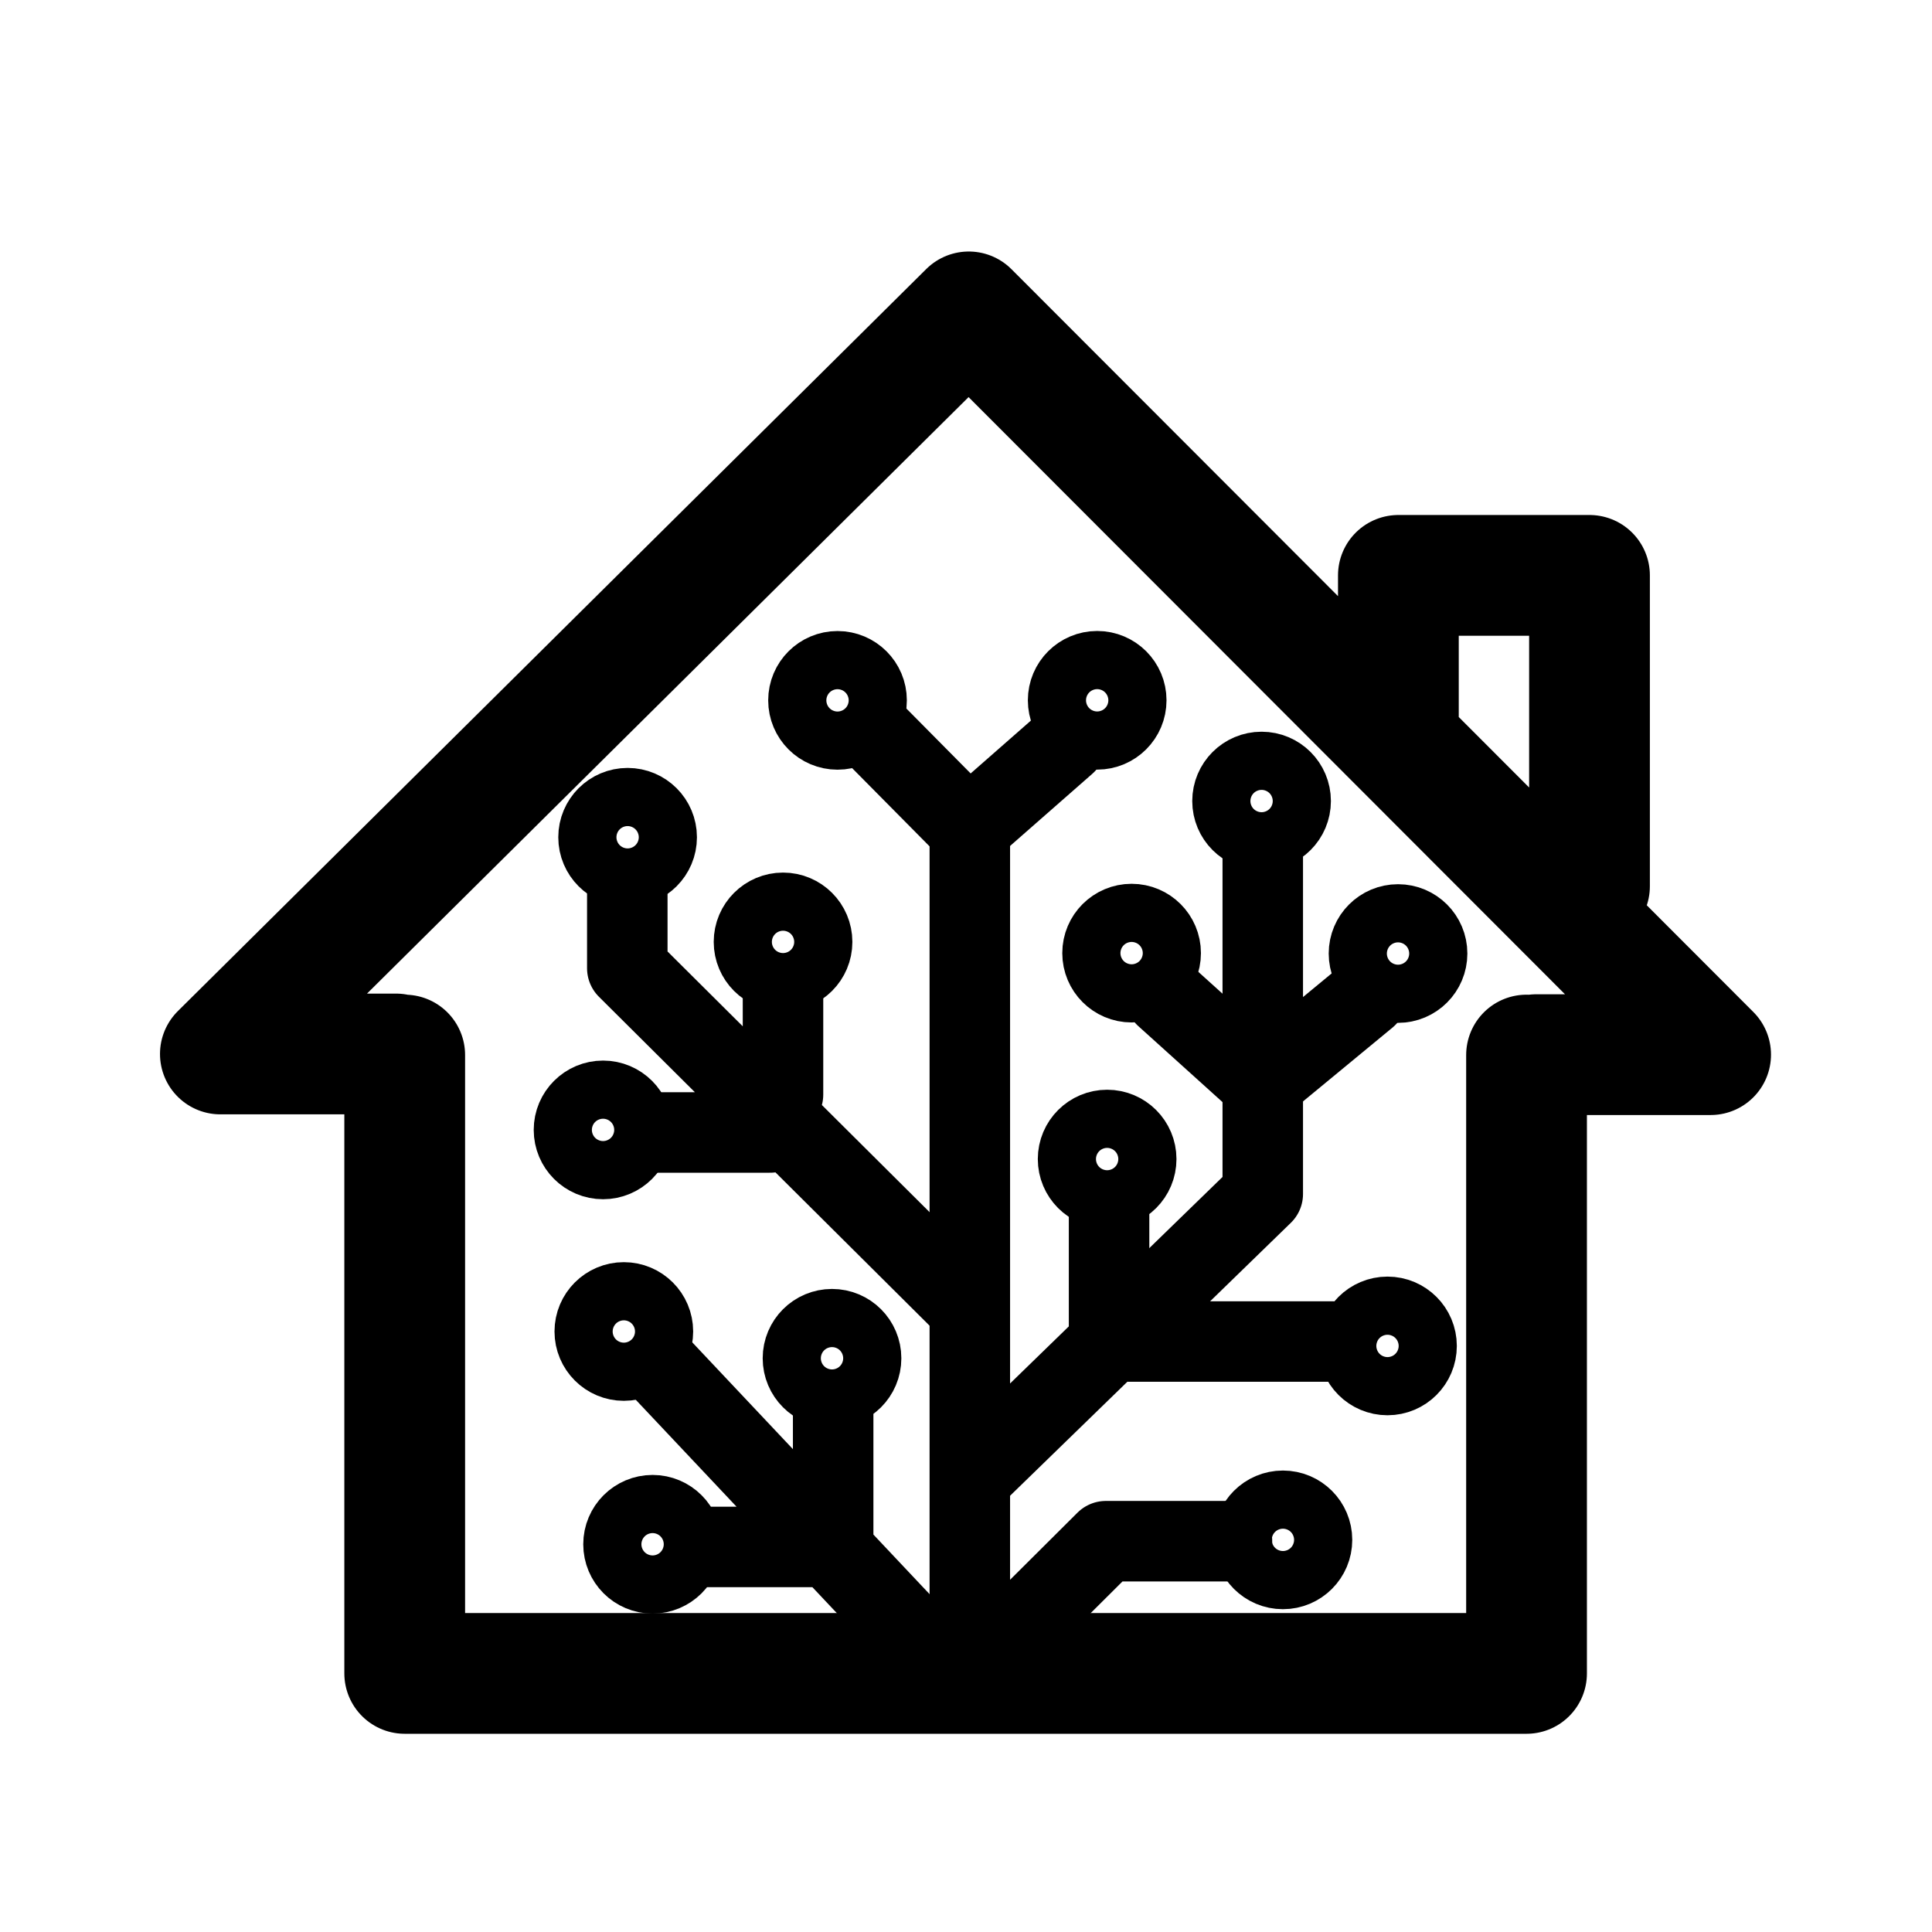
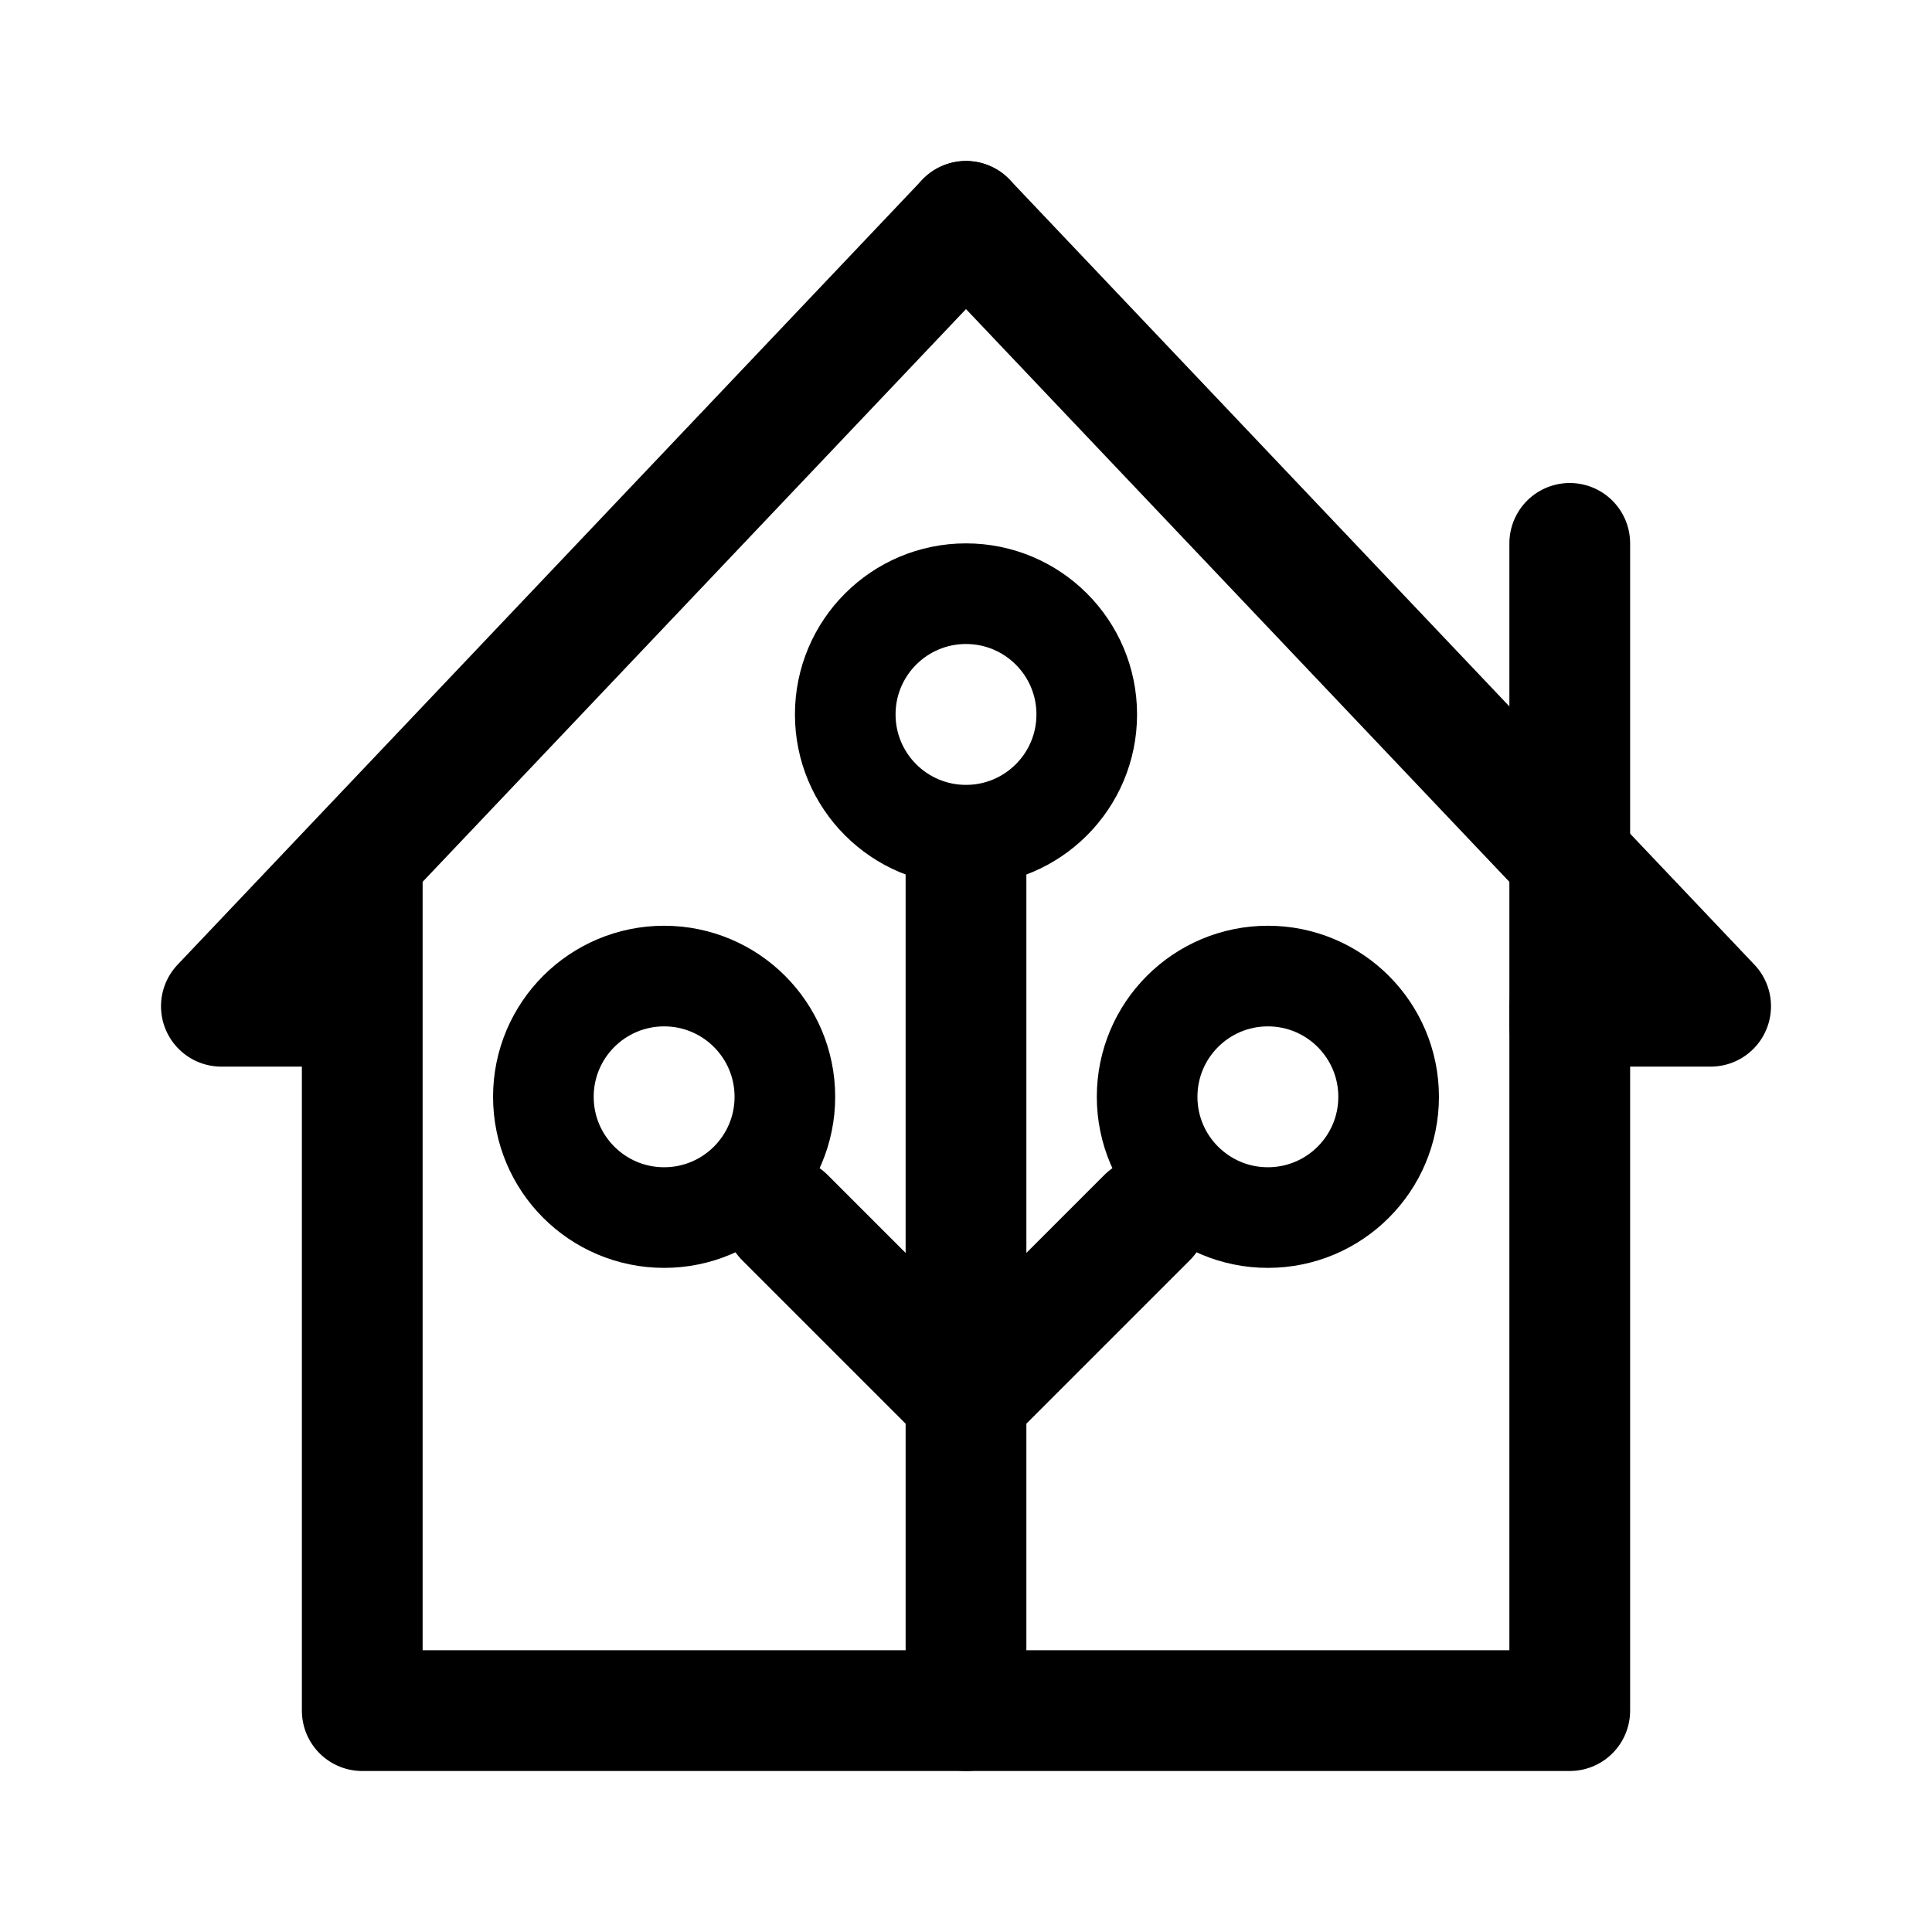
- <svg xmlns="http://www.w3.org/2000/svg" width="192" height="192">
-   <circle cx="138.935" cy="94.761" r="2.89" style="fill:none;stroke:#000;stroke-width:8;stroke-linecap:round;stroke-linejoin:round;stroke-miterlimit:57.5;stroke-dasharray:none;paint-order:stroke markers fill" />
-   <circle cx="109.037" cy="69.595" r="2.89" style="fill:none;stroke:#000;stroke-width:8;stroke-linecap:round;stroke-linejoin:round;stroke-miterlimit:57.5;stroke-dasharray:none;paint-order:stroke markers fill" />
-   <circle cx="137.888" cy="133.757" r="2.89" style="fill:none;stroke:#000;stroke-width:8;stroke-linecap:round;stroke-linejoin:round;stroke-miterlimit:57.5;stroke-dasharray:none;paint-order:stroke markers fill" />
-   <circle cx="61.996" cy="132.322" r="2.89" style="fill:none;stroke:#000;stroke-width:8;stroke-linecap:round;stroke-linejoin:round;stroke-miterlimit:57.5;stroke-dasharray:none;paint-order:stroke markers fill" />
-   <circle cx="110.026" cy="115.186" r="2.89" style="fill:none;stroke:#000;stroke-width:8;stroke-linecap:round;stroke-linejoin:round;stroke-miterlimit:57.5;stroke-dasharray:none;paint-order:stroke markers fill" />
-   <circle cx="112.458" cy="94.72" r="2.89" style="fill:none;stroke:#000;stroke-width:8;stroke-linecap:round;stroke-linejoin:round;stroke-miterlimit:57.5;stroke-dasharray:none;paint-order:stroke markers fill" />
-   <circle cx="125.374" cy="79.607" r="2.89" style="fill:none;stroke:#000;stroke-width:8;stroke-linecap:round;stroke-linejoin:round;stroke-miterlimit:57.5;stroke-dasharray:none;paint-order:stroke markers fill" />
-   <circle cx="64.853" cy="153.467" r="2.89" style="fill:none;stroke:#000;stroke-width:8;stroke-linecap:round;stroke-linejoin:round;stroke-miterlimit:57.5;stroke-dasharray:none;paint-order:stroke markers fill" />
-   <circle cx="127.496" cy="153.03" r="2.89" style="fill:none;stroke:#000;stroke-width:8;stroke-linecap:round;stroke-linejoin:round;stroke-miterlimit:57.5;stroke-dasharray:none;paint-order:stroke markers fill" />
-   <circle cx="59.93" cy="112.288" r="2.89" style="fill:none;stroke:#000;stroke-width:8;stroke-linecap:round;stroke-linejoin:round;stroke-miterlimit:57.5;stroke-dasharray:none;paint-order:stroke markers fill" />
-   <circle cx="77.818" cy="93.605" r="2.89" style="fill:none;stroke:#000;stroke-width:8;stroke-linecap:round;stroke-linejoin:round;stroke-miterlimit:57.5;stroke-dasharray:none;paint-order:stroke markers fill" />
-   <circle cx="82.685" cy="134.983" r="2.89" style="fill:none;stroke:#000;stroke-width:8;stroke-linecap:round;stroke-linejoin:round;stroke-miterlimit:57.5;stroke-dasharray:none;paint-order:stroke markers fill" />
-   <path d="M39.36 104.743H21.9l74.377-73.748L170 104.81h-17.334M138.97 72.167V57.18h18.993v30.89m-6.257 16.78v61.451H40.22V104.85" style="fill:none;stroke:#000;stroke-width:12;stroke-linecap:round;stroke-linejoin:round;stroke-miterlimit:57.5;paint-order:stroke markers fill" />
-   <path d="M96.38 162.68V82.148m.88 63.952 28.232-27.444V85.163" style="fill:none;stroke:#000;stroke-width:8;stroke-linecap:round;stroke-linejoin:round;stroke-miterlimit:57.5;stroke-dasharray:none;paint-order:stroke markers fill" />
-   <path d="m115.805 99.006 9.586 8.65 10.44-8.615m-25.613 21.379v12.899h22.16m-9.947 19.843h-12.53l-8.85 8.81m-9.408 1.503L65.797 136.05m17.002 4.453v13.23H70.322m25.541-24.166L62.34 96.22v-7.683m15.474 10.316v9.926m-12.577 3.766h11.29" style="fill:none;stroke:#000;stroke-width:8;stroke-linecap:round;stroke-linejoin:round;stroke-miterlimit:57.5;stroke-dasharray:none;paint-order:stroke markers fill" />
-   <circle cx="83.232" cy="69.601" r="2.89" style="fill:none;stroke:#000;stroke-width:8;stroke-linecap:round;stroke-linejoin:round;stroke-miterlimit:57.5;stroke-dasharray:none;paint-order:stroke markers fill" />
-   <circle cx="62.371" cy="83.205" r="2.89" style="fill:none;stroke:#000;stroke-width:8;stroke-linecap:round;stroke-linejoin:round;stroke-miterlimit:57.5;stroke-dasharray:none;paint-order:stroke markers fill" />
-   <path d="m87.3 73.294 8.97 9.06 9.638-8.456" style="fill:none;stroke:#000;stroke-width:8;stroke-linecap:round;stroke-linejoin:round;stroke-miterlimit:57.5;stroke-dasharray:none;paint-order:stroke markers fill" />
+ <svg xmlns="http://www.w3.org/2000/svg" width="192" height="192" viewBox="0 0 192 192" fill="none">
+   <path d="m96 22-74 78h14v70h60m0 0V86m-60 16V86m120 16V86m0 0V54m-60 85-18-18m18 18 18-18" stroke="#000" stroke-width="12" stroke-linecap="round" stroke-linejoin="round" />
+   <circle cx="96" cy="71" r="12" stroke="#000" stroke-width="10" stroke-linecap="round" stroke-linejoin="round" />
+   <circle cx="126" cy="109" r="12" stroke="#000" stroke-width="10" stroke-linecap="round" stroke-linejoin="round" />
+   <circle cx="66" cy="109" r="12" stroke="#000" stroke-width="10" stroke-linecap="round" stroke-linejoin="round" />
+   <path d="m96 22 74 78h-14v70H96" stroke="#000" stroke-width="12" stroke-linecap="round" stroke-linejoin="round" />
</svg>
